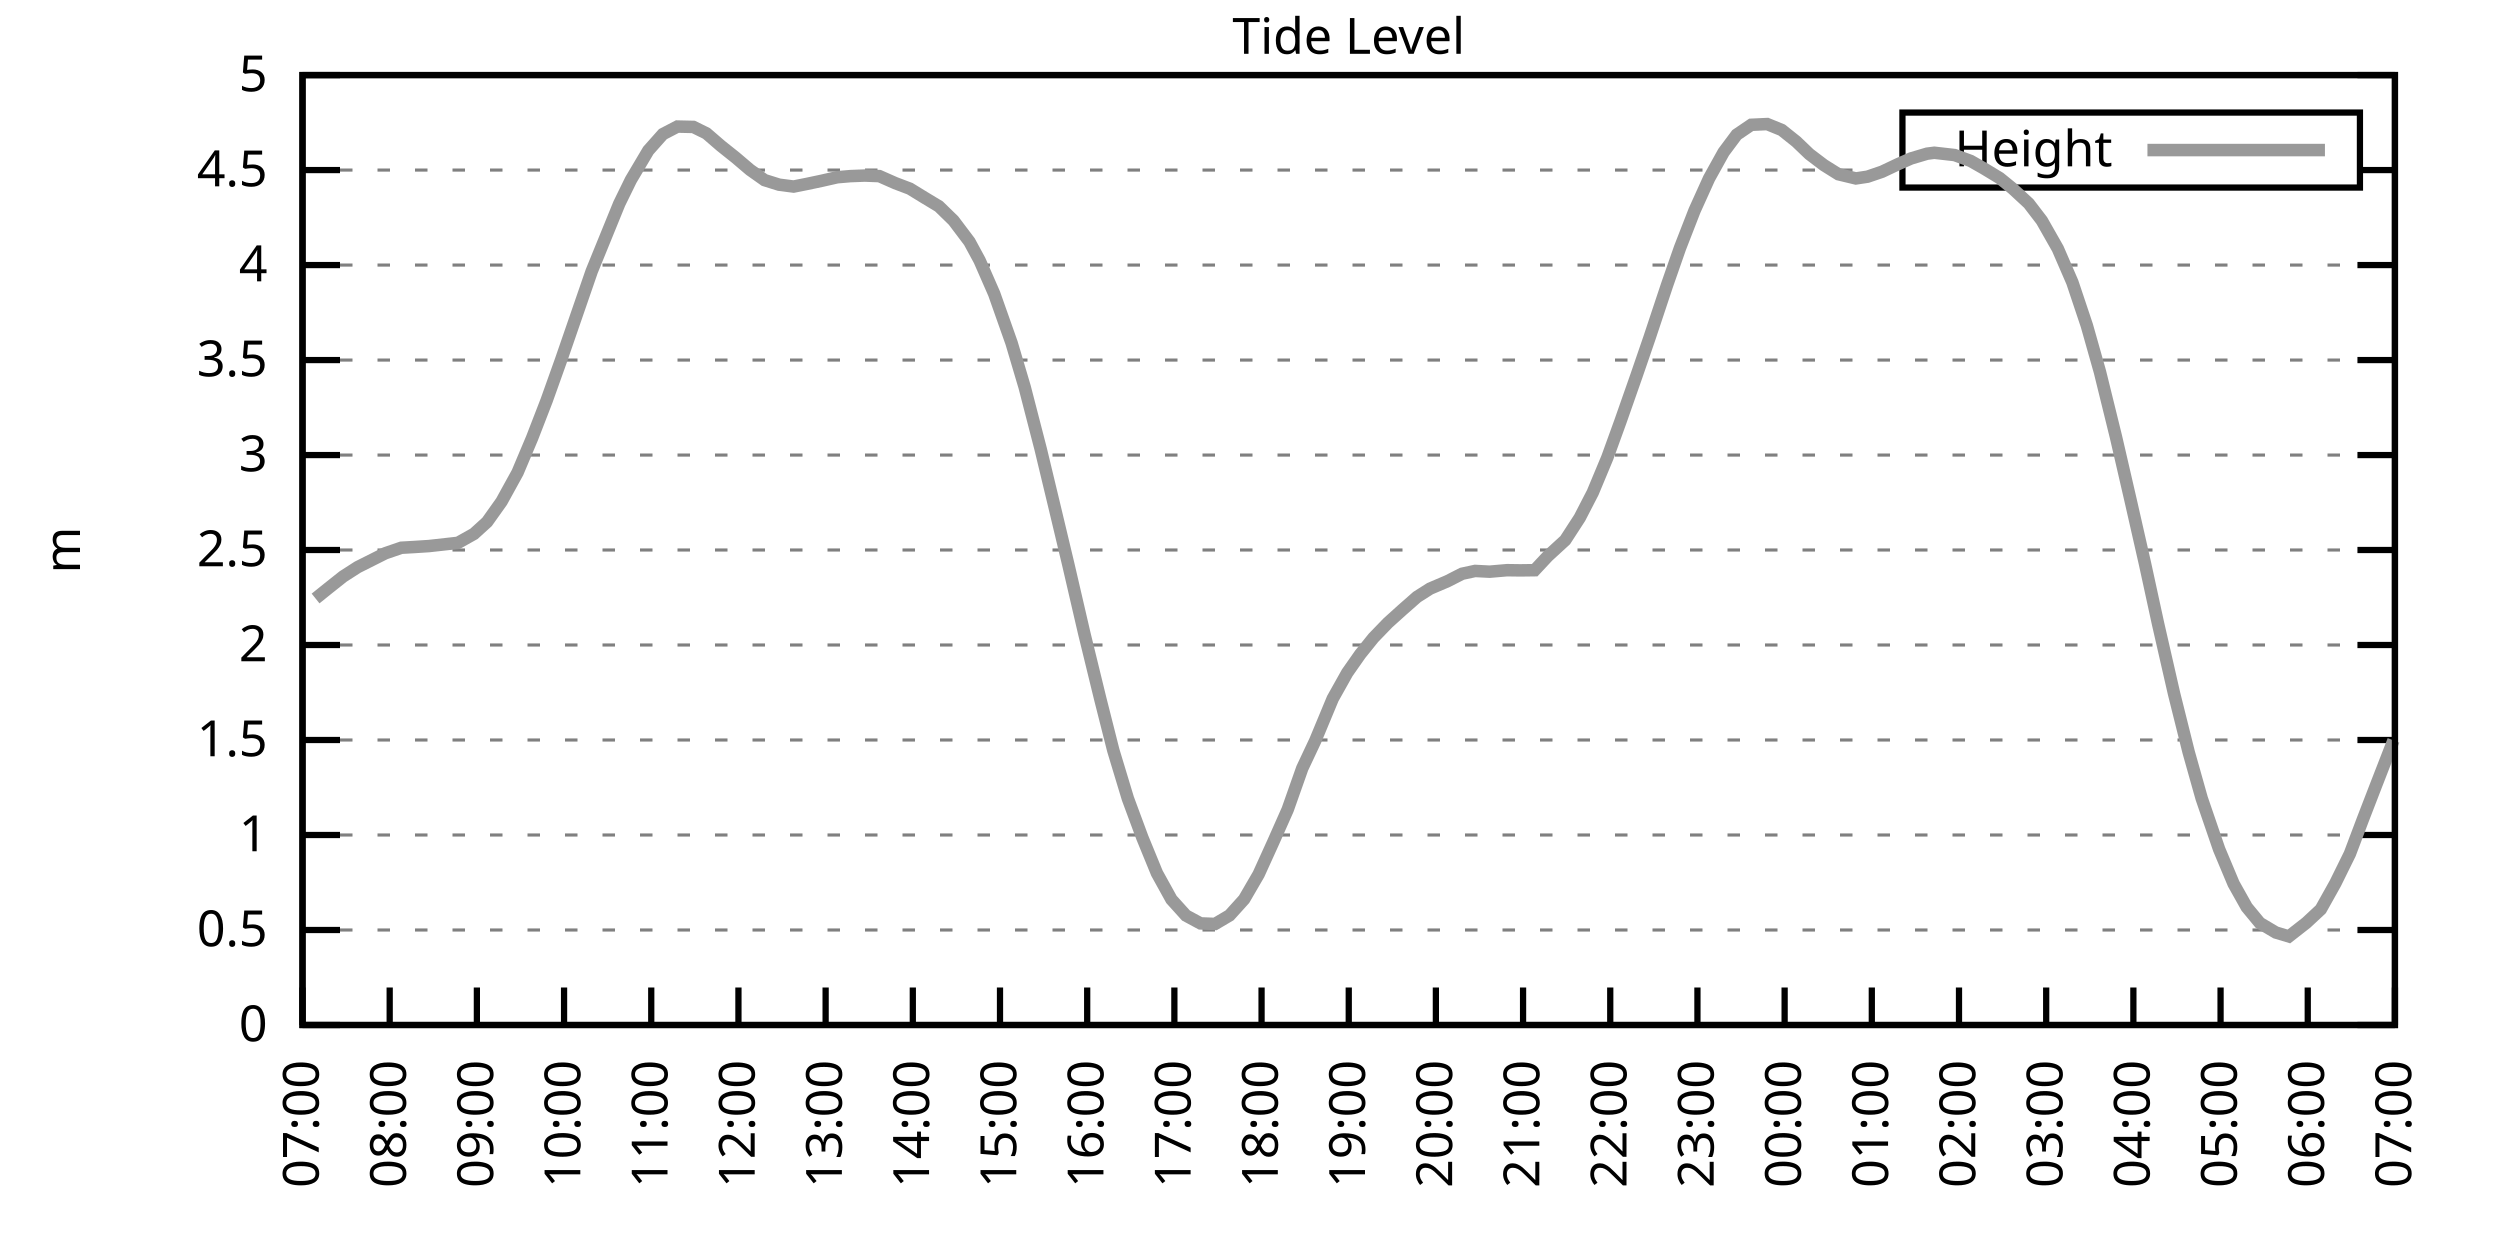
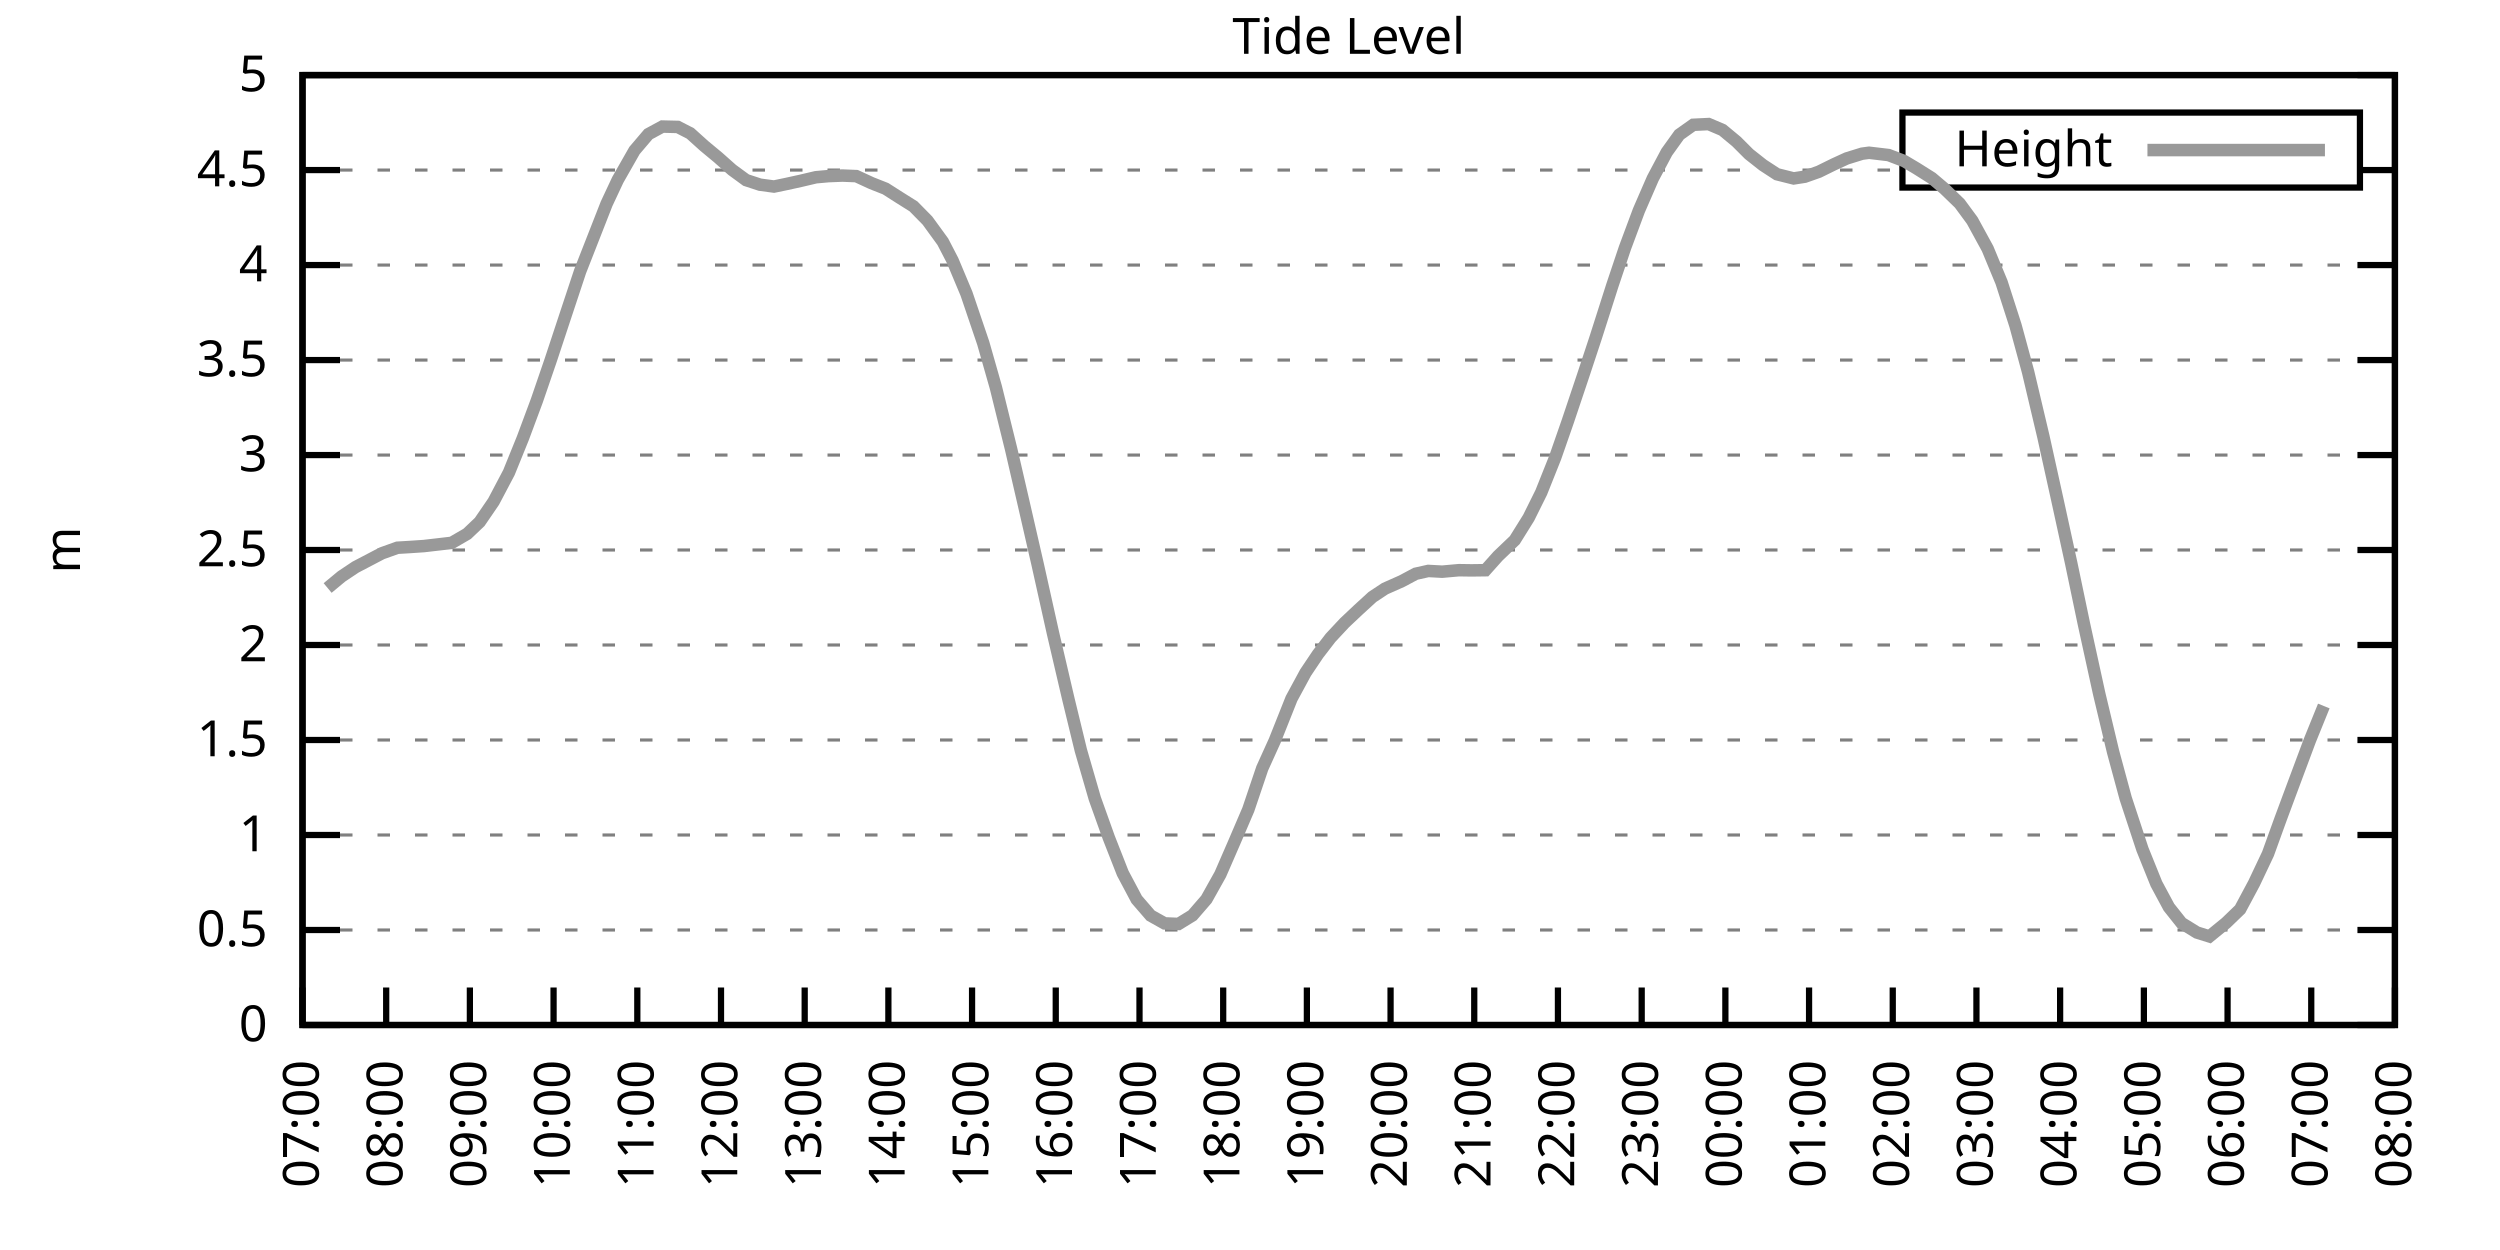
<svg xmlns="http://www.w3.org/2000/svg" xmlns:xlink="http://www.w3.org/1999/xlink" width="400" height="200" viewBox="0 0 400 200">
  <g id="gnuplot_canvas">
    <rect x="0" y="0" width="400" height="200" fill="none" />
    <defs>
      <circle id="gpDot" r="0.5" stroke-width="0.5" stroke="currentColor" />
      <path id="gpPt0" stroke-width="0.333" stroke="currentColor" d="M-1,0 h2 M0,-1 v2" />
      <path id="gpPt1" stroke-width="0.333" stroke="currentColor" d="M-1,-1 L1,1 M1,-1 L-1,1" />
      <path id="gpPt2" stroke-width="0.333" stroke="currentColor" d="M-1,0 L1,0 M0,-1 L0,1 M-1,-1 L1,1 M-1,1 L1,-1" />
      <rect id="gpPt3" stroke-width="0.333" stroke="currentColor" x="-1" y="-1" width="2" height="2" />
      <rect id="gpPt4" stroke-width="0.333" stroke="currentColor" fill="currentColor" x="-1" y="-1" width="2" height="2" />
      <circle id="gpPt5" stroke-width="0.333" stroke="currentColor" cx="0" cy="0" r="1" />
      <use xlink:href="#gpPt5" id="gpPt6" fill="currentColor" stroke="none" />
      <path id="gpPt7" stroke-width="0.333" stroke="currentColor" d="M0,-1.33 L-1.33,0.67 L1.33,0.67 z" />
      <use xlink:href="#gpPt7" id="gpPt8" fill="currentColor" stroke="none" />
      <use xlink:href="#gpPt7" id="gpPt9" stroke="currentColor" transform="rotate(180)" />
      <use xlink:href="#gpPt9" id="gpPt10" fill="currentColor" stroke="none" />
      <use xlink:href="#gpPt3" id="gpPt11" stroke="currentColor" transform="rotate(45)" />
      <use xlink:href="#gpPt11" id="gpPt12" fill="currentColor" stroke="none" />
      <path id="gpPt13" stroke-width="0.333" stroke="currentColor" d="M0,1.330 L1.265,0.411 L0.782,-1.067 L-0.782,-1.076 L-1.265,0.411 z" />
      <use xlink:href="#gpPt13" id="gpPt14" fill="currentColor" stroke="none" />
      <filter id="textbox" filterUnits="objectBoundingBox" x="0" y="0" height="1" width="1">
        <feFlood flood-color="white" flood-opacity="1" result="bgnd" />
        <feComposite in="SourceGraphic" in2="bgnd" operator="atop" />
      </filter>
      <filter id="greybox" filterUnits="objectBoundingBox" x="0" y="0" height="1" width="1">
        <feFlood flood-color="lightgrey" flood-opacity="1" result="grey" />
        <feComposite in="SourceGraphic" in2="grey" operator="atop" />
      </filter>
    </defs>
    <g fill="none" color="white" stroke="currentColor" stroke-width="1.00" stroke-linecap="butt" stroke-linejoin="miter">
</g>
    <g fill="none" color="black" stroke="currentColor" stroke-width="1.00" stroke-linecap="butt" stroke-linejoin="miter">
      <g stroke="none" shape-rendering="crispEdges">
        <polygon fill="rgb(255, 255, 255)" points="48.40,164.00 383.18,164.00 383.18,12.02 48.40,12.02 " />
      </g>
    </g>
    <g fill="none" color="black" stroke="currentColor" stroke-width="1.00" stroke-linecap="butt" stroke-linejoin="miter">
</g>
    <g fill="none" color="black" stroke="black" stroke-width="0.50" stroke-linecap="butt" stroke-linejoin="miter">
</g>
    <g fill="none" color="gray" stroke="currentColor" stroke-width="0.50" stroke-linecap="butt" stroke-linejoin="miter">
      <path stroke="gray" stroke-dasharray="2,4" class="gridline" d="M48.40,164.00 L383.19,164.00  " />
    </g>
    <g fill="none" color="gray" stroke="gray" stroke-width="1.00" stroke-linecap="butt" stroke-linejoin="miter">
</g>
    <g fill="none" color="black" stroke="currentColor" stroke-width="1.00" stroke-linecap="butt" stroke-linejoin="miter">
      <path stroke="black" d="M48.40,164.00 L54.40,164.00 M383.19,164.00 L377.19,164.00  " />
      <g transform="translate(42.80,166.60)" stroke="none" fill="black" font-family="Sans" font-size="8.00" text-anchor="end">
        <text>
          <tspan font-family="Sans"> 0</tspan>
        </text>
      </g>
    </g>
    <g fill="none" color="black" stroke="currentColor" stroke-width="1.00" stroke-linecap="butt" stroke-linejoin="miter">
</g>
    <g fill="none" color="black" stroke="black" stroke-width="0.50" stroke-linecap="butt" stroke-linejoin="miter">
</g>
    <g fill="none" color="gray" stroke="currentColor" stroke-width="0.50" stroke-linecap="butt" stroke-linejoin="miter">
      <path stroke="gray" stroke-dasharray="2,4" class="gridline" d="M48.40,148.80 L383.19,148.80  " />
    </g>
    <g fill="none" color="gray" stroke="gray" stroke-width="1.00" stroke-linecap="butt" stroke-linejoin="miter">
</g>
    <g fill="none" color="black" stroke="currentColor" stroke-width="1.00" stroke-linecap="butt" stroke-linejoin="miter">
      <path stroke="black" d="M48.40,148.80 L54.40,148.80 M383.19,148.80 L377.19,148.80  " />
      <g transform="translate(42.80,151.40)" stroke="none" fill="black" font-family="Sans" font-size="8.00" text-anchor="end">
        <text>
          <tspan font-family="Sans"> 0.5</tspan>
        </text>
      </g>
    </g>
    <g fill="none" color="black" stroke="currentColor" stroke-width="1.00" stroke-linecap="butt" stroke-linejoin="miter">
</g>
    <g fill="none" color="black" stroke="black" stroke-width="0.50" stroke-linecap="butt" stroke-linejoin="miter">
</g>
    <g fill="none" color="gray" stroke="currentColor" stroke-width="0.50" stroke-linecap="butt" stroke-linejoin="miter">
      <path stroke="gray" stroke-dasharray="2,4" class="gridline" d="M48.40,133.60 L383.19,133.60  " />
    </g>
    <g fill="none" color="gray" stroke="gray" stroke-width="1.00" stroke-linecap="butt" stroke-linejoin="miter">
</g>
    <g fill="none" color="black" stroke="currentColor" stroke-width="1.00" stroke-linecap="butt" stroke-linejoin="miter">
      <path stroke="black" d="M48.40,133.60 L54.40,133.60 M383.19,133.60 L377.19,133.60  " />
      <g transform="translate(42.80,136.20)" stroke="none" fill="black" font-family="Sans" font-size="8.00" text-anchor="end">
        <text>
          <tspan font-family="Sans"> 1</tspan>
        </text>
      </g>
    </g>
    <g fill="none" color="black" stroke="currentColor" stroke-width="1.00" stroke-linecap="butt" stroke-linejoin="miter">
</g>
    <g fill="none" color="black" stroke="black" stroke-width="0.50" stroke-linecap="butt" stroke-linejoin="miter">
</g>
    <g fill="none" color="gray" stroke="currentColor" stroke-width="0.50" stroke-linecap="butt" stroke-linejoin="miter">
      <path stroke="gray" stroke-dasharray="2,4" class="gridline" d="M48.40,118.40 L383.19,118.40  " />
    </g>
    <g fill="none" color="gray" stroke="gray" stroke-width="1.00" stroke-linecap="butt" stroke-linejoin="miter">
</g>
    <g fill="none" color="black" stroke="currentColor" stroke-width="1.00" stroke-linecap="butt" stroke-linejoin="miter">
      <path stroke="black" d="M48.40,118.40 L54.40,118.40 M383.19,118.40 L377.19,118.40  " />
      <g transform="translate(42.80,121.00)" stroke="none" fill="black" font-family="Sans" font-size="8.00" text-anchor="end">
        <text>
          <tspan font-family="Sans"> 1.5</tspan>
        </text>
      </g>
    </g>
    <g fill="none" color="black" stroke="currentColor" stroke-width="1.00" stroke-linecap="butt" stroke-linejoin="miter">
</g>
    <g fill="none" color="black" stroke="black" stroke-width="0.50" stroke-linecap="butt" stroke-linejoin="miter">
</g>
    <g fill="none" color="gray" stroke="currentColor" stroke-width="0.50" stroke-linecap="butt" stroke-linejoin="miter">
      <path stroke="gray" stroke-dasharray="2,4" class="gridline" d="M48.40,103.20 L383.19,103.20  " />
    </g>
    <g fill="none" color="gray" stroke="gray" stroke-width="1.00" stroke-linecap="butt" stroke-linejoin="miter">
</g>
    <g fill="none" color="black" stroke="currentColor" stroke-width="1.00" stroke-linecap="butt" stroke-linejoin="miter">
      <path stroke="black" d="M48.40,103.20 L54.40,103.20 M383.19,103.20 L377.19,103.20  " />
      <g transform="translate(42.80,105.80)" stroke="none" fill="black" font-family="Sans" font-size="8.00" text-anchor="end">
        <text>
          <tspan font-family="Sans"> 2</tspan>
        </text>
      </g>
    </g>
    <g fill="none" color="black" stroke="currentColor" stroke-width="1.00" stroke-linecap="butt" stroke-linejoin="miter">
</g>
    <g fill="none" color="black" stroke="black" stroke-width="0.50" stroke-linecap="butt" stroke-linejoin="miter">
</g>
    <g fill="none" color="gray" stroke="currentColor" stroke-width="0.50" stroke-linecap="butt" stroke-linejoin="miter">
      <path stroke="gray" stroke-dasharray="2,4" class="gridline" d="M48.40,88.00 L383.19,88.00  " />
    </g>
    <g fill="none" color="gray" stroke="gray" stroke-width="1.00" stroke-linecap="butt" stroke-linejoin="miter">
</g>
    <g fill="none" color="black" stroke="currentColor" stroke-width="1.00" stroke-linecap="butt" stroke-linejoin="miter">
      <path stroke="black" d="M48.40,88.00 L54.40,88.00 M383.19,88.00 L377.19,88.00  " />
      <g transform="translate(42.80,90.60)" stroke="none" fill="black" font-family="Sans" font-size="8.00" text-anchor="end">
        <text>
          <tspan font-family="Sans"> 2.5</tspan>
        </text>
      </g>
    </g>
    <g fill="none" color="black" stroke="currentColor" stroke-width="1.00" stroke-linecap="butt" stroke-linejoin="miter">
</g>
    <g fill="none" color="black" stroke="black" stroke-width="0.50" stroke-linecap="butt" stroke-linejoin="miter">
</g>
    <g fill="none" color="gray" stroke="currentColor" stroke-width="0.50" stroke-linecap="butt" stroke-linejoin="miter">
      <path stroke="gray" stroke-dasharray="2,4" class="gridline" d="M48.40,72.81 L383.19,72.81  " />
    </g>
    <g fill="none" color="gray" stroke="gray" stroke-width="1.00" stroke-linecap="butt" stroke-linejoin="miter">
</g>
    <g fill="none" color="black" stroke="currentColor" stroke-width="1.00" stroke-linecap="butt" stroke-linejoin="miter">
      <path stroke="black" d="M48.40,72.81 L54.40,72.81 M383.19,72.81 L377.19,72.81  " />
      <g transform="translate(42.80,75.41)" stroke="none" fill="black" font-family="Sans" font-size="8.00" text-anchor="end">
        <text>
          <tspan font-family="Sans"> 3</tspan>
        </text>
      </g>
    </g>
    <g fill="none" color="black" stroke="currentColor" stroke-width="1.00" stroke-linecap="butt" stroke-linejoin="miter">
</g>
    <g fill="none" color="black" stroke="black" stroke-width="0.50" stroke-linecap="butt" stroke-linejoin="miter">
</g>
    <g fill="none" color="gray" stroke="currentColor" stroke-width="0.50" stroke-linecap="butt" stroke-linejoin="miter">
      <path stroke="gray" stroke-dasharray="2,4" class="gridline" d="M48.40,57.61 L383.19,57.61  " />
    </g>
    <g fill="none" color="gray" stroke="gray" stroke-width="1.00" stroke-linecap="butt" stroke-linejoin="miter">
</g>
    <g fill="none" color="black" stroke="currentColor" stroke-width="1.00" stroke-linecap="butt" stroke-linejoin="miter">
      <path stroke="black" d="M48.40,57.61 L54.40,57.61 M383.19,57.61 L377.19,57.61  " />
      <g transform="translate(42.80,60.21)" stroke="none" fill="black" font-family="Sans" font-size="8.00" text-anchor="end">
        <text>
          <tspan font-family="Sans"> 3.5</tspan>
        </text>
      </g>
    </g>
    <g fill="none" color="black" stroke="currentColor" stroke-width="1.00" stroke-linecap="butt" stroke-linejoin="miter">
</g>
    <g fill="none" color="black" stroke="black" stroke-width="0.50" stroke-linecap="butt" stroke-linejoin="miter">
</g>
    <g fill="none" color="gray" stroke="currentColor" stroke-width="0.50" stroke-linecap="butt" stroke-linejoin="miter">
      <path stroke="gray" stroke-dasharray="2,4" class="gridline" d="M48.40,42.41 L383.19,42.41  " />
    </g>
    <g fill="none" color="gray" stroke="gray" stroke-width="1.00" stroke-linecap="butt" stroke-linejoin="miter">
</g>
    <g fill="none" color="black" stroke="currentColor" stroke-width="1.00" stroke-linecap="butt" stroke-linejoin="miter">
      <path stroke="black" d="M48.40,42.41 L54.40,42.41 M383.19,42.41 L377.19,42.41  " />
      <g transform="translate(42.80,45.01)" stroke="none" fill="black" font-family="Sans" font-size="8.00" text-anchor="end">
        <text>
          <tspan font-family="Sans"> 4</tspan>
        </text>
      </g>
    </g>
    <g fill="none" color="black" stroke="currentColor" stroke-width="1.00" stroke-linecap="butt" stroke-linejoin="miter">
</g>
    <g fill="none" color="black" stroke="black" stroke-width="0.50" stroke-linecap="butt" stroke-linejoin="miter">
</g>
    <g fill="none" color="gray" stroke="currentColor" stroke-width="0.50" stroke-linecap="butt" stroke-linejoin="miter">
      <path stroke="gray" stroke-dasharray="2,4" class="gridline" d="M48.40,27.21 L304.39,27.21 M377.59,27.21 L383.19,27.21  " />
    </g>
    <g fill="none" color="gray" stroke="gray" stroke-width="1.00" stroke-linecap="butt" stroke-linejoin="miter">
</g>
    <g fill="none" color="black" stroke="currentColor" stroke-width="1.00" stroke-linecap="butt" stroke-linejoin="miter">
      <path stroke="black" d="M48.40,27.21 L54.40,27.21 M383.19,27.21 L377.19,27.21  " />
      <g transform="translate(42.80,29.81)" stroke="none" fill="black" font-family="Sans" font-size="8.00" text-anchor="end">
        <text>
          <tspan font-family="Sans"> 4.5</tspan>
        </text>
      </g>
    </g>
    <g fill="none" color="black" stroke="currentColor" stroke-width="1.00" stroke-linecap="butt" stroke-linejoin="miter">
</g>
    <g fill="none" color="black" stroke="black" stroke-width="0.50" stroke-linecap="butt" stroke-linejoin="miter">
</g>
    <g fill="none" color="gray" stroke="currentColor" stroke-width="0.50" stroke-linecap="butt" stroke-linejoin="miter">
      <path stroke="gray" stroke-dasharray="2,4" class="gridline" d="M48.40,12.01 L383.19,12.01  " />
    </g>
    <g fill="none" color="gray" stroke="gray" stroke-width="1.00" stroke-linecap="butt" stroke-linejoin="miter">
</g>
    <g fill="none" color="black" stroke="currentColor" stroke-width="1.00" stroke-linecap="butt" stroke-linejoin="miter">
      <path stroke="black" d="M48.40,12.01 L54.40,12.01 M383.19,12.01 L377.19,12.01  " />
      <g transform="translate(42.80,14.61)" stroke="none" fill="black" font-family="Sans" font-size="8.00" text-anchor="end">
        <text>
          <tspan font-family="Sans"> 5</tspan>
        </text>
      </g>
    </g>
    <g fill="none" color="black" stroke="currentColor" stroke-width="1.00" stroke-linecap="butt" stroke-linejoin="miter">
      <path stroke="black" d="M48.40,164.00 L48.40,158.00  " />
      <g transform="translate(51.00,169.60) rotate(270.00)" stroke="none" fill="black" font-family="Sans" font-size="8.00" text-anchor="end">
        <text>
          <tspan font-family="Sans">07:00</tspan>
        </text>
      </g>
    </g>
    <g fill="none" color="black" stroke="currentColor" stroke-width="1.00" stroke-linecap="butt" stroke-linejoin="miter">
-       <path stroke="black" d="M62.35,164.00 L62.35,158.00  " />
-       <g transform="translate(64.95,169.60) rotate(270.00)" stroke="none" fill="black" font-family="Sans" font-size="8.00" text-anchor="end">
+       <path stroke="black" d="M61.79,164.00 L61.79,158.00  " />
+       <g transform="translate(64.39,169.60) rotate(270.00)" stroke="none" fill="black" font-family="Sans" font-size="8.00" text-anchor="end">
        <text>
          <tspan font-family="Sans">08:00</tspan>
        </text>
      </g>
    </g>
    <g fill="none" color="black" stroke="currentColor" stroke-width="1.00" stroke-linecap="butt" stroke-linejoin="miter">
-       <path stroke="black" d="M76.30,164.00 L76.30,158.00  " />
-       <g transform="translate(78.90,169.60) rotate(270.00)" stroke="none" fill="black" font-family="Sans" font-size="8.00" text-anchor="end">
+       <path stroke="black" d="M75.18,164.00 L75.18,158.00  " />
+       <g transform="translate(77.78,169.60) rotate(270.00)" stroke="none" fill="black" font-family="Sans" font-size="8.00" text-anchor="end">
        <text>
          <tspan font-family="Sans">09:00</tspan>
        </text>
      </g>
    </g>
    <g fill="none" color="black" stroke="currentColor" stroke-width="1.00" stroke-linecap="butt" stroke-linejoin="miter">
-       <path stroke="black" d="M90.25,164.00 L90.25,158.00  " />
-       <g transform="translate(92.85,169.60) rotate(270.00)" stroke="none" fill="black" font-family="Sans" font-size="8.00" text-anchor="end">
+       <path stroke="black" d="M88.57,164.00 L88.57,158.00  " />
+       <g transform="translate(91.17,169.60) rotate(270.00)" stroke="none" fill="black" font-family="Sans" font-size="8.00" text-anchor="end">
        <text>
          <tspan font-family="Sans">10:00</tspan>
        </text>
      </g>
    </g>
    <g fill="none" color="black" stroke="currentColor" stroke-width="1.00" stroke-linecap="butt" stroke-linejoin="miter">
-       <path stroke="black" d="M104.20,164.00 L104.20,158.00  " />
-       <g transform="translate(106.80,169.60) rotate(270.00)" stroke="none" fill="black" font-family="Sans" font-size="8.00" text-anchor="end">
+       <path stroke="black" d="M101.97,164.00 L101.97,158.00  " />
+       <g transform="translate(104.57,169.60) rotate(270.00)" stroke="none" fill="black" font-family="Sans" font-size="8.00" text-anchor="end">
        <text>
          <tspan font-family="Sans">11:00</tspan>
        </text>
      </g>
    </g>
    <g fill="none" color="black" stroke="currentColor" stroke-width="1.00" stroke-linecap="butt" stroke-linejoin="miter">
-       <path stroke="black" d="M118.15,164.00 L118.15,158.00  " />
-       <g transform="translate(120.75,169.60) rotate(270.00)" stroke="none" fill="black" font-family="Sans" font-size="8.00" text-anchor="end">
+       <path stroke="black" d="M115.36,164.00 L115.36,158.00  " />
+       <g transform="translate(117.96,169.60) rotate(270.00)" stroke="none" fill="black" font-family="Sans" font-size="8.00" text-anchor="end">
        <text>
          <tspan font-family="Sans">12:00</tspan>
        </text>
      </g>
    </g>
    <g fill="none" color="black" stroke="currentColor" stroke-width="1.00" stroke-linecap="butt" stroke-linejoin="miter">
-       <path stroke="black" d="M132.10,164.00 L132.10,158.00  " />
-       <g transform="translate(134.70,169.60) rotate(270.00)" stroke="none" fill="black" font-family="Sans" font-size="8.00" text-anchor="end">
+       <path stroke="black" d="M128.75,164.00 L128.75,158.00  " />
+       <g transform="translate(131.35,169.60) rotate(270.00)" stroke="none" fill="black" font-family="Sans" font-size="8.00" text-anchor="end">
        <text>
          <tspan font-family="Sans">13:00</tspan>
        </text>
      </g>
    </g>
    <g fill="none" color="black" stroke="currentColor" stroke-width="1.00" stroke-linecap="butt" stroke-linejoin="miter">
-       <path stroke="black" d="M146.05,164.00 L146.05,158.00  " />
-       <g transform="translate(148.65,169.60) rotate(270.00)" stroke="none" fill="black" font-family="Sans" font-size="8.00" text-anchor="end">
+       <path stroke="black" d="M142.14,164.00 L142.14,158.00  " />
+       <g transform="translate(144.74,169.60) rotate(270.00)" stroke="none" fill="black" font-family="Sans" font-size="8.00" text-anchor="end">
        <text>
          <tspan font-family="Sans">14:00</tspan>
        </text>
      </g>
    </g>
    <g fill="none" color="black" stroke="currentColor" stroke-width="1.00" stroke-linecap="butt" stroke-linejoin="miter">
-       <path stroke="black" d="M160.00,164.00 L160.00,158.00  " />
-       <g transform="translate(162.60,169.60) rotate(270.00)" stroke="none" fill="black" font-family="Sans" font-size="8.00" text-anchor="end">
+       <path stroke="black" d="M155.53,164.00 L155.53,158.00  " />
+       <g transform="translate(158.13,169.60) rotate(270.00)" stroke="none" fill="black" font-family="Sans" font-size="8.00" text-anchor="end">
        <text>
          <tspan font-family="Sans">15:00</tspan>
        </text>
      </g>
    </g>
    <g fill="none" color="black" stroke="currentColor" stroke-width="1.00" stroke-linecap="butt" stroke-linejoin="miter">
-       <path stroke="black" d="M173.95,164.00 L173.95,158.00  " />
-       <g transform="translate(176.55,169.60) rotate(270.00)" stroke="none" fill="black" font-family="Sans" font-size="8.00" text-anchor="end">
+       <path stroke="black" d="M168.92,164.00 L168.92,158.00  " />
+       <g transform="translate(171.52,169.60) rotate(270.00)" stroke="none" fill="black" font-family="Sans" font-size="8.00" text-anchor="end">
        <text>
          <tspan font-family="Sans">16:00</tspan>
        </text>
      </g>
    </g>
    <g fill="none" color="black" stroke="currentColor" stroke-width="1.00" stroke-linecap="butt" stroke-linejoin="miter">
-       <path stroke="black" d="M187.90,164.00 L187.90,158.00  " />
-       <g transform="translate(190.50,169.60) rotate(270.00)" stroke="none" fill="black" font-family="Sans" font-size="8.00" text-anchor="end">
+       <path stroke="black" d="M182.32,164.00 L182.32,158.00  " />
+       <g transform="translate(184.92,169.60) rotate(270.00)" stroke="none" fill="black" font-family="Sans" font-size="8.00" text-anchor="end">
        <text>
          <tspan font-family="Sans">17:00</tspan>
        </text>
      </g>
    </g>
    <g fill="none" color="black" stroke="currentColor" stroke-width="1.00" stroke-linecap="butt" stroke-linejoin="miter">
-       <path stroke="black" d="M201.85,164.00 L201.85,158.00  " />
-       <g transform="translate(204.45,169.60) rotate(270.00)" stroke="none" fill="black" font-family="Sans" font-size="8.00" text-anchor="end">
+       <path stroke="black" d="M195.71,164.00 L195.71,158.00  " />
+       <g transform="translate(198.31,169.60) rotate(270.00)" stroke="none" fill="black" font-family="Sans" font-size="8.00" text-anchor="end">
        <text>
          <tspan font-family="Sans">18:00</tspan>
        </text>
      </g>
    </g>
    <g fill="none" color="black" stroke="currentColor" stroke-width="1.00" stroke-linecap="butt" stroke-linejoin="miter">
-       <path stroke="black" d="M215.80,164.00 L215.80,158.00  " />
-       <g transform="translate(218.40,169.60) rotate(270.00)" stroke="none" fill="black" font-family="Sans" font-size="8.00" text-anchor="end">
+       <path stroke="black" d="M209.10,164.00 L209.10,158.00  " />
+       <g transform="translate(211.70,169.60) rotate(270.00)" stroke="none" fill="black" font-family="Sans" font-size="8.00" text-anchor="end">
        <text>
          <tspan font-family="Sans">19:00</tspan>
        </text>
      </g>
    </g>
    <g fill="none" color="black" stroke="currentColor" stroke-width="1.00" stroke-linecap="butt" stroke-linejoin="miter">
-       <path stroke="black" d="M229.74,164.00 L229.74,158.00  " />
-       <g transform="translate(232.34,169.60) rotate(270.00)" stroke="none" fill="black" font-family="Sans" font-size="8.00" text-anchor="end">
+       <path stroke="black" d="M222.49,164.00 L222.49,158.00  " />
+       <g transform="translate(225.09,169.60) rotate(270.00)" stroke="none" fill="black" font-family="Sans" font-size="8.00" text-anchor="end">
        <text>
          <tspan font-family="Sans">20:00</tspan>
        </text>
      </g>
    </g>
    <g fill="none" color="black" stroke="currentColor" stroke-width="1.00" stroke-linecap="butt" stroke-linejoin="miter">
-       <path stroke="black" d="M243.69,164.00 L243.69,158.00  " />
-       <g transform="translate(246.29,169.60) rotate(270.00)" stroke="none" fill="black" font-family="Sans" font-size="8.00" text-anchor="end">
+       <path stroke="black" d="M235.88,164.00 L235.88,158.00  " />
+       <g transform="translate(238.48,169.60) rotate(270.00)" stroke="none" fill="black" font-family="Sans" font-size="8.00" text-anchor="end">
        <text>
          <tspan font-family="Sans">21:00</tspan>
        </text>
      </g>
    </g>
    <g fill="none" color="black" stroke="currentColor" stroke-width="1.00" stroke-linecap="butt" stroke-linejoin="miter">
-       <path stroke="black" d="M257.64,164.00 L257.64,158.00  " />
-       <g transform="translate(260.24,169.60) rotate(270.00)" stroke="none" fill="black" font-family="Sans" font-size="8.00" text-anchor="end">
+       <path stroke="black" d="M249.27,164.00 L249.27,158.00  " />
+       <g transform="translate(251.87,169.60) rotate(270.00)" stroke="none" fill="black" font-family="Sans" font-size="8.00" text-anchor="end">
        <text>
          <tspan font-family="Sans">22:00</tspan>
        </text>
      </g>
    </g>
    <g fill="none" color="black" stroke="currentColor" stroke-width="1.00" stroke-linecap="butt" stroke-linejoin="miter">
-       <path stroke="black" d="M271.59,164.00 L271.59,158.00  " />
-       <g transform="translate(274.19,169.60) rotate(270.00)" stroke="none" fill="black" font-family="Sans" font-size="8.00" text-anchor="end">
+       <path stroke="black" d="M262.67,164.00 L262.67,158.00  " />
+       <g transform="translate(265.27,169.60) rotate(270.00)" stroke="none" fill="black" font-family="Sans" font-size="8.00" text-anchor="end">
        <text>
          <tspan font-family="Sans">23:00</tspan>
        </text>
      </g>
    </g>
    <g fill="none" color="black" stroke="currentColor" stroke-width="1.00" stroke-linecap="butt" stroke-linejoin="miter">
-       <path stroke="black" d="M285.54,164.00 L285.54,158.00  " />
-       <g transform="translate(288.14,169.60) rotate(270.00)" stroke="none" fill="black" font-family="Sans" font-size="8.00" text-anchor="end">
+       <path stroke="black" d="M276.06,164.00 L276.06,158.00  " />
+       <g transform="translate(278.66,169.60) rotate(270.00)" stroke="none" fill="black" font-family="Sans" font-size="8.00" text-anchor="end">
        <text>
          <tspan font-family="Sans">00:00</tspan>
        </text>
      </g>
    </g>
    <g fill="none" color="black" stroke="currentColor" stroke-width="1.00" stroke-linecap="butt" stroke-linejoin="miter">
-       <path stroke="black" d="M299.49,164.00 L299.49,158.00  " />
-       <g transform="translate(302.09,169.60) rotate(270.00)" stroke="none" fill="black" font-family="Sans" font-size="8.00" text-anchor="end">
+       <path stroke="black" d="M289.45,164.00 L289.45,158.00  " />
+       <g transform="translate(292.05,169.60) rotate(270.00)" stroke="none" fill="black" font-family="Sans" font-size="8.00" text-anchor="end">
        <text>
          <tspan font-family="Sans">01:00</tspan>
        </text>
      </g>
    </g>
    <g fill="none" color="black" stroke="currentColor" stroke-width="1.00" stroke-linecap="butt" stroke-linejoin="miter">
-       <path stroke="black" d="M313.44,164.00 L313.44,158.00  " />
-       <g transform="translate(316.04,169.60) rotate(270.00)" stroke="none" fill="black" font-family="Sans" font-size="8.00" text-anchor="end">
+       <path stroke="black" d="M302.84,164.00 L302.84,158.00  " />
+       <g transform="translate(305.44,169.60) rotate(270.00)" stroke="none" fill="black" font-family="Sans" font-size="8.00" text-anchor="end">
        <text>
          <tspan font-family="Sans">02:00</tspan>
        </text>
      </g>
    </g>
    <g fill="none" color="black" stroke="currentColor" stroke-width="1.00" stroke-linecap="butt" stroke-linejoin="miter">
-       <path stroke="black" d="M327.39,164.00 L327.39,158.00  " />
-       <g transform="translate(329.99,169.60) rotate(270.00)" stroke="none" fill="black" font-family="Sans" font-size="8.00" text-anchor="end">
+       <path stroke="black" d="M316.23,164.00 L316.23,158.00  " />
+       <g transform="translate(318.83,169.60) rotate(270.00)" stroke="none" fill="black" font-family="Sans" font-size="8.00" text-anchor="end">
        <text>
          <tspan font-family="Sans">03:00</tspan>
        </text>
      </g>
    </g>
    <g fill="none" color="black" stroke="currentColor" stroke-width="1.00" stroke-linecap="butt" stroke-linejoin="miter">
-       <path stroke="black" d="M341.34,164.00 L341.34,158.00  " />
-       <g transform="translate(343.94,169.60) rotate(270.00)" stroke="none" fill="black" font-family="Sans" font-size="8.00" text-anchor="end">
+       <path stroke="black" d="M329.62,164.00 L329.62,158.00  " />
+       <g transform="translate(332.22,169.60) rotate(270.00)" stroke="none" fill="black" font-family="Sans" font-size="8.00" text-anchor="end">
        <text>
          <tspan font-family="Sans">04:00</tspan>
        </text>
      </g>
    </g>
    <g fill="none" color="black" stroke="currentColor" stroke-width="1.00" stroke-linecap="butt" stroke-linejoin="miter">
-       <path stroke="black" d="M355.29,164.00 L355.29,158.00  " />
-       <g transform="translate(357.89,169.60) rotate(270.00)" stroke="none" fill="black" font-family="Sans" font-size="8.00" text-anchor="end">
+       <path stroke="black" d="M343.02,164.00 L343.02,158.00  " />
+       <g transform="translate(345.62,169.60) rotate(270.00)" stroke="none" fill="black" font-family="Sans" font-size="8.00" text-anchor="end">
        <text>
          <tspan font-family="Sans">05:00</tspan>
        </text>
      </g>
    </g>
    <g fill="none" color="black" stroke="currentColor" stroke-width="1.00" stroke-linecap="butt" stroke-linejoin="miter">
-       <path stroke="black" d="M369.24,164.00 L369.24,158.00  " />
-       <g transform="translate(371.84,169.60) rotate(270.00)" stroke="none" fill="black" font-family="Sans" font-size="8.00" text-anchor="end">
+       <path stroke="black" d="M356.41,164.00 L356.41,158.00  " />
+       <g transform="translate(359.01,169.60) rotate(270.00)" stroke="none" fill="black" font-family="Sans" font-size="8.00" text-anchor="end">
        <text>
          <tspan font-family="Sans">06:00</tspan>
+         </text>
+       </g>
+     </g>
+     <g fill="none" color="black" stroke="currentColor" stroke-width="1.00" stroke-linecap="butt" stroke-linejoin="miter">
+       <path stroke="black" d="M369.80,164.00 L369.80,158.00  " />
+       <g transform="translate(372.40,169.60) rotate(270.00)" stroke="none" fill="black" font-family="Sans" font-size="8.00" text-anchor="end">
+         <text>
+           <tspan font-family="Sans">07:00</tspan>
        </text>
      </g>
    </g>
    <g fill="none" color="black" stroke="currentColor" stroke-width="1.00" stroke-linecap="butt" stroke-linejoin="miter">
      <path stroke="black" d="M383.19,164.00 L383.19,158.00  " />
      <g transform="translate(385.79,169.60) rotate(270.00)" stroke="none" fill="black" font-family="Sans" font-size="8.00" text-anchor="end">
        <text>
-           <tspan font-family="Sans">07:00</tspan>
+           <tspan font-family="Sans">08:00</tspan>
        </text>
      </g>
    </g>
    <g fill="none" color="black" stroke="currentColor" stroke-width="1.00" stroke-linecap="butt" stroke-linejoin="miter">
</g>
    <g fill="none" color="black" stroke="currentColor" stroke-width="1.00" stroke-linecap="butt" stroke-linejoin="miter">
      <path stroke="black" d="M48.40,12.01 L48.40,164.00 L383.19,164.00 L383.19,12.01 L48.40,12.01 Z  " />
    </g>
    <g fill="none" color="black" stroke="currentColor" stroke-width="1.00" stroke-linecap="butt" stroke-linejoin="miter">
</g>
    <g fill="none" color="black" stroke="currentColor" stroke-width="1.00" stroke-linecap="butt" stroke-linejoin="miter">
      <path stroke="black" d="M304.39,30.01 L304.39,18.01 L377.59,18.01 L377.59,30.01 L304.39,30.01 Z  " />
    </g>
    <g id="Tide_level_plot_1">
      <g fill="none" color="white" stroke="black" stroke-width="2.00" stroke-linecap="butt" stroke-linejoin="miter">
</g>
      <g fill="none" color="black" stroke="currentColor" stroke-width="2.00" stroke-linecap="butt" stroke-linejoin="miter">
        <g transform="translate(337.99,26.61)" stroke="none" fill="black" font-family="Sans" font-size="8.00" text-anchor="end">
          <text>
            <tspan font-family="Sans">Height</tspan>
          </text>
        </g>
      </g>
      <g fill="none" color="black" stroke="currentColor" stroke-width="2.00" stroke-linecap="butt" stroke-linejoin="miter">
-         <path stroke="rgb(153, 153, 153)" d="M343.59,24.01 L371.99,24.01 M50.49,95.76 L52.58,94.08 L54.91,92.23 L57.23,90.74 L61.65,88.52 L64.21,87.64   L66.30,87.52 L68.63,87.37 L71.42,87.06 L73.28,86.85 L75.83,85.42 L77.93,83.51 L80.25,80.25 L82.81,75.60   L85.13,70.10 L87.46,64.08 L89.78,57.58 L92.11,50.83 L94.67,43.41 L99.08,32.59 L100.94,28.79 L103.73,24.08   L106.06,21.46 L108.38,20.25 L110.94,20.31 L113.03,21.34 L115.36,23.35 L117.68,25.20 L120.01,27.18 L122.33,28.82   L124.66,29.55 L126.98,29.85 L129.08,29.43 L131.40,28.94 L133.96,28.36 L136.05,28.18 L138.37,28.09 L140.70,28.18   L143.26,29.31 L145.58,30.19 L147.91,31.62 L150.23,33.02 L152.56,35.29 L155.11,38.67 L156.74,41.68 L159.07,47.00   L161.86,54.90 L163.95,61.95 L166.51,71.86 L168.60,80.56 L170.92,90.28 L173.48,101.32 L176.04,111.81 L178.13,120.07   L180.46,127.77 L182.78,134.03 L185.11,139.71 L187.43,143.91 L189.76,146.49 L192.08,147.74 L194.41,147.83 L196.73,146.46   L199.06,143.88 L201.38,139.89 L203.71,134.76 L206.03,129.53 L208.36,122.93 L210.45,118.49 L213.24,111.78 L215.56,107.64   L217.65,104.66 L219.75,102.05 L222.07,99.65 L224.40,97.55 L226.72,95.51 L228.81,94.18 L231.60,92.99 L233.93,91.80   L236.02,91.35 L238.35,91.47 L241.14,91.23 L243.23,91.26 L245.55,91.23 L247.65,88.98 L250.44,86.42 L252.76,82.84   L254.85,78.79 L257.18,73.20 L259.27,67.43 L261.83,60.13 L263.92,54.05 L266.71,45.66 L268.80,39.67 L271.13,33.68   L273.45,28.55 L275.78,24.35 L277.87,21.55 L280.20,19.97 L282.75,19.85 L285.08,20.80 L287.40,22.65 L289.50,24.66   L291.82,26.42 L294.15,27.88 L296.94,28.55 L298.80,28.27 L301.12,27.48 L303.68,26.27 L305.77,25.35 L308.33,24.59   L309.49,24.44 L312.74,24.81 L315.30,25.75 L317.39,26.94 L319.95,28.49 L322.04,30.19 L324.60,32.56 L326.69,35.29   L329.25,39.79 L331.58,45.17 L333.90,52.10 L335.99,59.49 L338.55,69.89 L340.88,79.98 L343.20,90.19 L345.29,99.80   L347.85,110.99 L350.18,120.32 L352.27,127.74 L355.06,135.88 L357.38,141.41 L359.48,145.15 L361.57,147.68 L364.13,149.20   L366.22,149.83 L369.01,147.65 L371.33,145.49 L373.66,141.32 L375.98,136.61 L378.08,131.05 L380.17,125.64 L382.96,118.46    " />
+         <path stroke="rgb(153, 153, 153)" d="M343.59,24.01 L371.99,24.01 M52.42,94.08 L54.65,92.23 L56.88,90.74 L61.12,88.52 L63.58,87.64 L65.59,87.52   L67.82,87.37 L70.50,87.06 L72.28,86.85 L74.74,85.42 L76.75,83.51 L78.98,80.25 L81.43,75.60 L83.66,70.10   L85.90,64.08 L88.13,57.58 L90.36,50.83 L92.82,43.41 L97.06,32.59 L98.84,28.79 L101.52,24.08 L103.75,21.46   L105.98,20.25 L108.44,20.31 L110.45,21.34 L112.68,23.35 L114.91,25.20 L117.14,27.18 L119.38,28.82 L121.61,29.55   L123.84,29.85 L125.85,29.43 L128.08,28.94 L130.54,28.36 L132.54,28.18 L134.78,28.09 L137.01,28.18 L139.46,29.31   L141.69,30.19 L143.93,31.62 L146.16,33.02 L148.39,35.29 L150.85,38.67 L152.41,41.68 L154.64,47.00 L157.32,54.90   L159.33,61.95 L161.78,71.86 L163.79,80.56 L166.02,90.28 L168.48,101.32 L170.93,111.81 L172.94,120.07 L175.17,127.77   L177.41,134.03 L179.64,139.71 L181.87,143.91 L184.10,146.49 L186.33,147.74 L188.57,147.83 L190.80,146.46 L193.03,143.88   L195.26,139.89 L197.49,134.76 L199.73,129.53 L201.96,122.93 L203.97,118.49 L206.64,111.78 L208.88,107.64 L210.88,104.66   L212.89,102.05 L215.13,99.65 L217.36,97.55 L219.59,95.51 L221.60,94.18 L224.28,92.99 L226.51,91.80 L228.52,91.35   L230.75,91.47 L233.43,91.23 L235.44,91.26 L237.67,91.23 L239.68,88.98 L242.36,86.42 L244.59,82.84 L246.60,78.79   L248.83,73.20 L250.84,67.43 L253.29,60.13 L255.30,54.05 L257.98,45.66 L259.99,39.67 L262.22,33.68 L264.45,28.55   L266.68,24.35 L268.69,21.55 L270.92,19.97 L273.38,19.85 L275.61,20.80 L277.84,22.65 L279.85,24.66 L282.08,26.42   L284.32,27.88 L286.99,28.55 L288.78,28.27 L291.01,27.48 L293.47,26.27 L295.48,25.35 L297.93,24.59 L299.05,24.44   L302.17,24.81 L304.63,25.75 L306.63,26.94 L309.09,28.49 L311.10,30.19 L313.55,32.56 L315.56,35.29 L318.02,39.79   L320.25,45.17 L322.48,52.10 L324.49,59.49 L326.95,69.89 L329.18,79.98 L331.41,90.19 L333.42,99.80 L335.87,110.99   L338.10,120.32 L340.11,127.74 L342.79,135.88 L345.02,141.41 L347.03,145.15 L349.04,147.68 L351.50,149.20 L353.51,149.83   L356.18,147.65 L358.42,145.49 L360.65,141.32 L362.88,136.61 L364.89,131.05 L366.90,125.64 L369.58,118.46 L371.81,112.96    " />
      </g>
    </g>
    <g fill="none" color="black" stroke="currentColor" stroke-width="2.00" stroke-linecap="butt" stroke-linejoin="miter">
</g>
    <g fill="none" color="black" stroke="black" stroke-width="1.00" stroke-linecap="butt" stroke-linejoin="miter">
</g>
    <g fill="none" color="black" stroke="currentColor" stroke-width="1.00" stroke-linecap="butt" stroke-linejoin="miter">
      <path stroke="black" d="M48.40,12.01 L48.40,164.00 L383.19,164.00 L383.19,12.01 L48.40,12.01 Z  " />
      <g transform="translate(12.80,88.01) rotate(270.00)" stroke="none" fill="black" font-family="Sans" font-size="8.00" text-anchor="middle">
        <text>
          <tspan font-family="Sans">m</tspan>
        </text>
      </g>
    </g>
    <g fill="none" color="black" stroke="currentColor" stroke-width="1.00" stroke-linecap="butt" stroke-linejoin="miter">
</g>
    <g fill="none" color="black" stroke="currentColor" stroke-width="1.00" stroke-linecap="butt" stroke-linejoin="miter">
      <g transform="translate(215.79,8.61)" stroke="none" fill="black" font-family="Sans" font-size="8.00" text-anchor="middle">
        <text>
          <tspan font-family="Sans">Tide Level</tspan>
        </text>
      </g>
    </g>
    <g fill="none" color="black" stroke="currentColor" stroke-width="1.00" stroke-linecap="butt" stroke-linejoin="miter">
</g>
  </g>
</svg>
